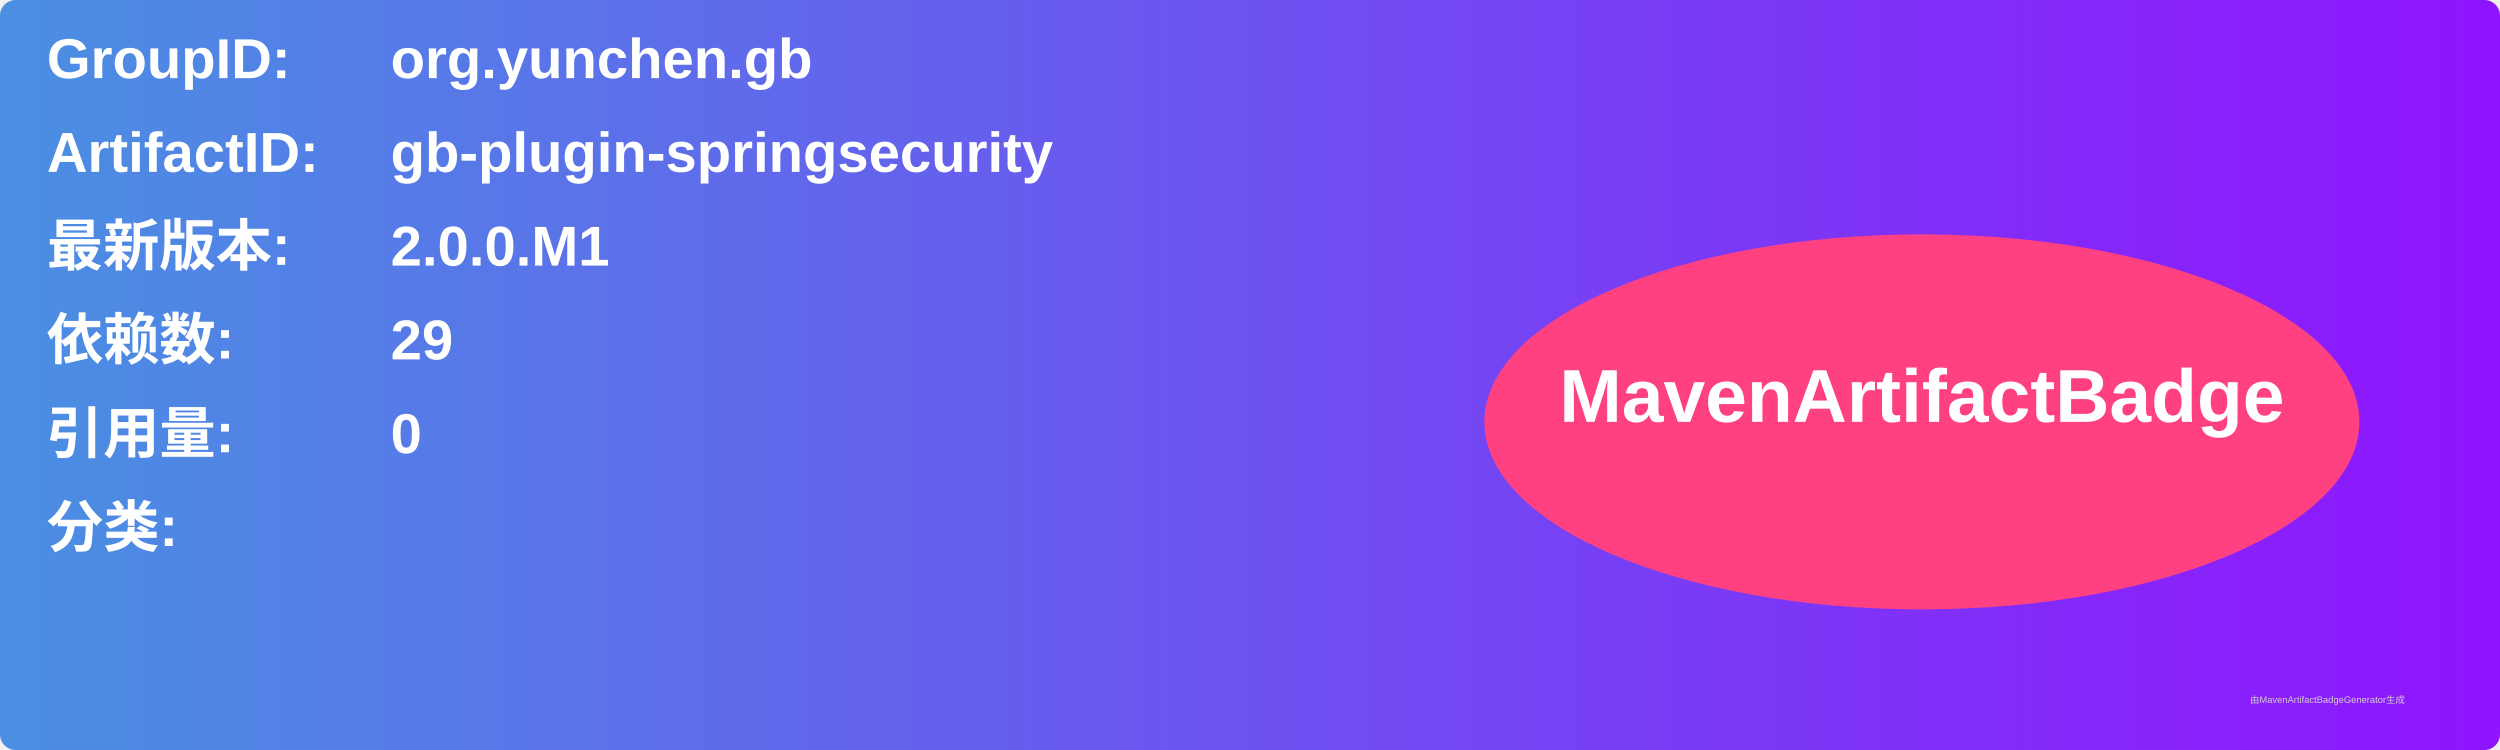
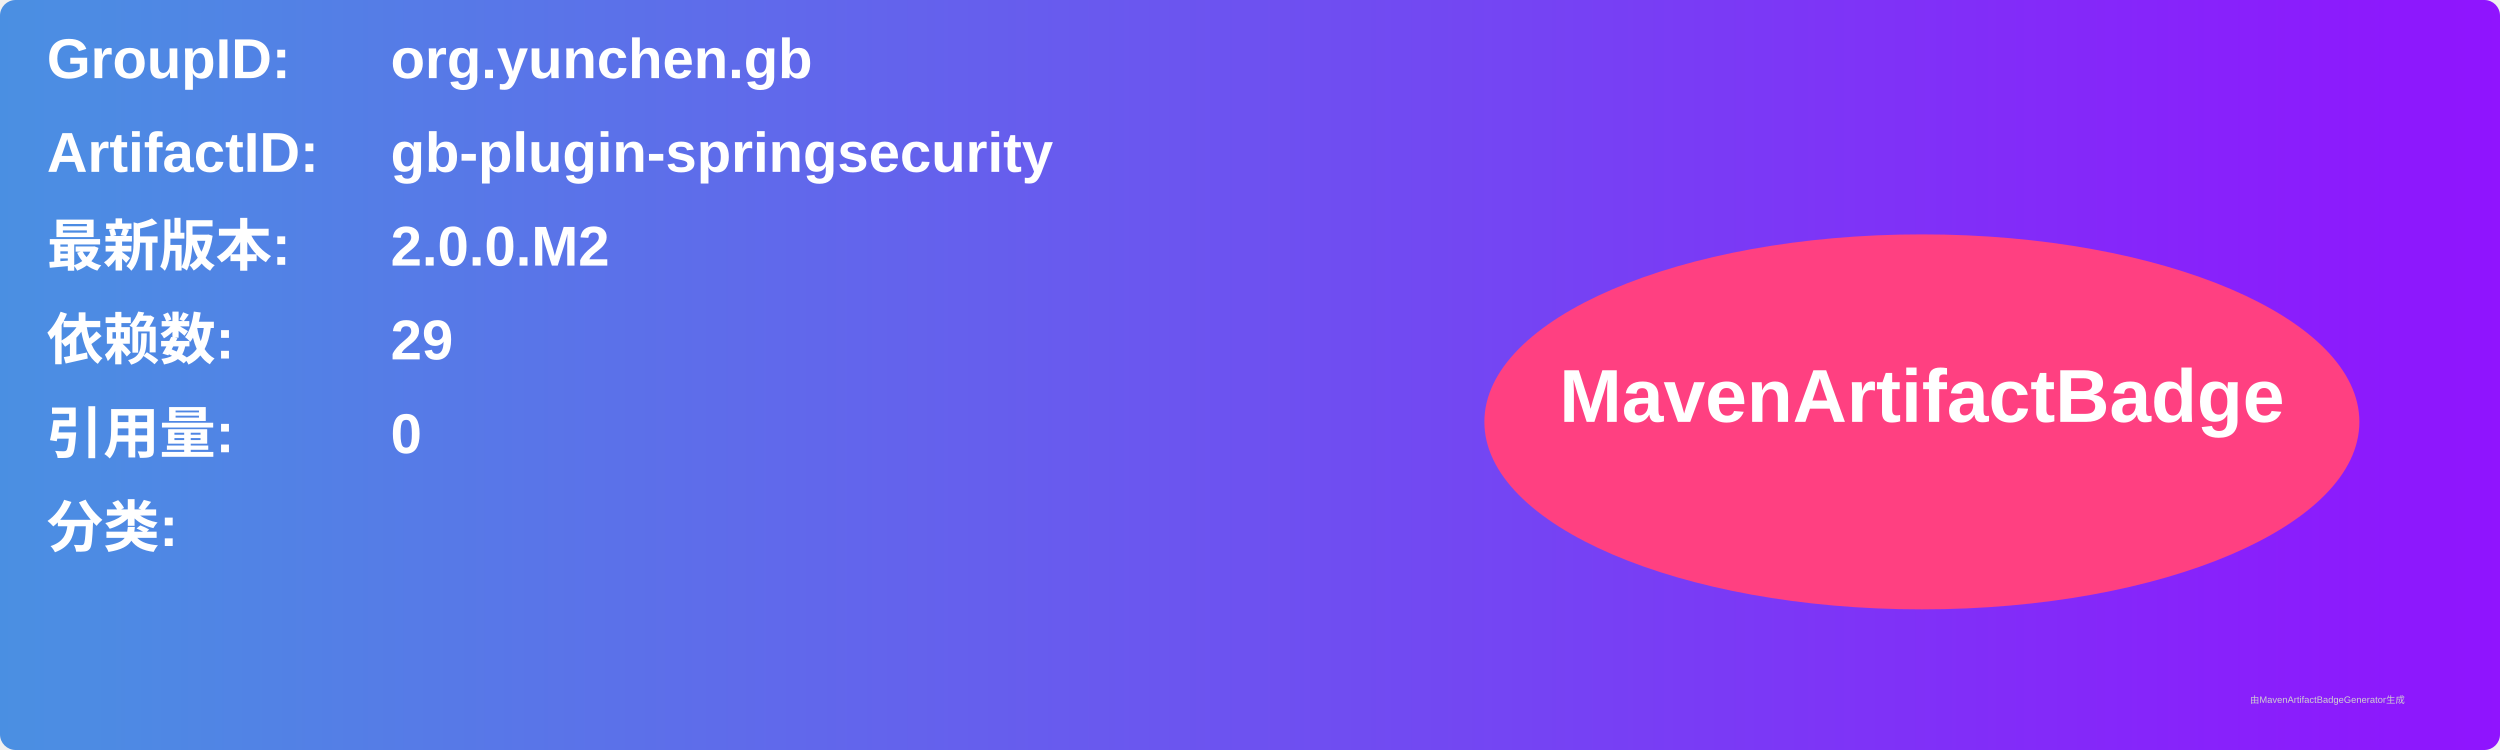
<svg xmlns="http://www.w3.org/2000/svg" width="800" height="240" viewBox="0 0 800 240">
  <linearGradient id="grad" x1="0%" y1="0%" x2="100%" y2="0%">
    <stop offset="0%" stop-color="#4a90e2" />
    <stop offset="100%" stop-color="#9013fe" />
  </linearGradient>
  <rect width="100%" height="100%" rx="5" ry="5" fill="url(#grad)" />
  <g transform="translate(15, 15)">
    <text x="0" y="10" font-family="Arial" font-size="18" fill="white" font-weight="bold" width="260">GroupID:</text>
    <text x="110" y="10" font-family="Arial" font-size="18" fill="white" font-weight="bold" width="460">org.yunchen.gb</text>
    <text x="0" y="40" font-family="Arial" font-size="18" fill="white" font-weight="bold" width="260">ArtifactID:</text>
    <text x="110" y="40" font-family="Arial" font-size="18" fill="white" font-weight="bold" width="460">gb-plugin-springsecurity</text>
    <text x="0" y="70" font-family="Arial" font-size="18" fill="white" font-weight="bold">最新版本:</text>
    <text x="110" y="70" font-family="Arial" font-size="18" fill="white" font-weight="bold">
-       <tspan font-weight="bold">2.0.0.M1</tspan>
+       <tspan font-weight="bold">2.0.0.M2</tspan>
    </text>
    <text x="0" y="100" font-family="Arial" font-size="18" fill="white" font-weight="bold">依赖数: </text>
    <text x="110" y="100" font-family="Arial" font-size="18" fill="white">
      <tspan font-weight="bold">29</tspan>
    </text>
    <text x="0" y="130" font-family="Arial" font-size="18" fill="white" font-weight="bold">引用量: </text>
    <text x="110" y="130" font-family="Arial" font-size="18" fill="white">
      <tspan font-weight="bold">0</tspan>
    </text>
    <text x="0" y="160" font-family="Arial" font-size="18" fill="white" font-weight="bold">分类:</text>
    <text x="10" y="190" font-family="Arial" font-size="10" fill="white">
      <tspan font-weight="bold" />
    </text>
    <ellipse cx="600" cy="120" rx="140" ry="60" fill="#ff4081" />
    <text x="600" y="120" text-anchor="middle" font-family="Arial" font-size="24" fill="white" font-weight="bold">MavenArtifactBadge</text>
  </g>
  <text x="720" y="225" font-family="Arial" font-size="3" fill="#d0d0d0">由MavenArtifactBadgeGenerator生成</text>
</svg>
